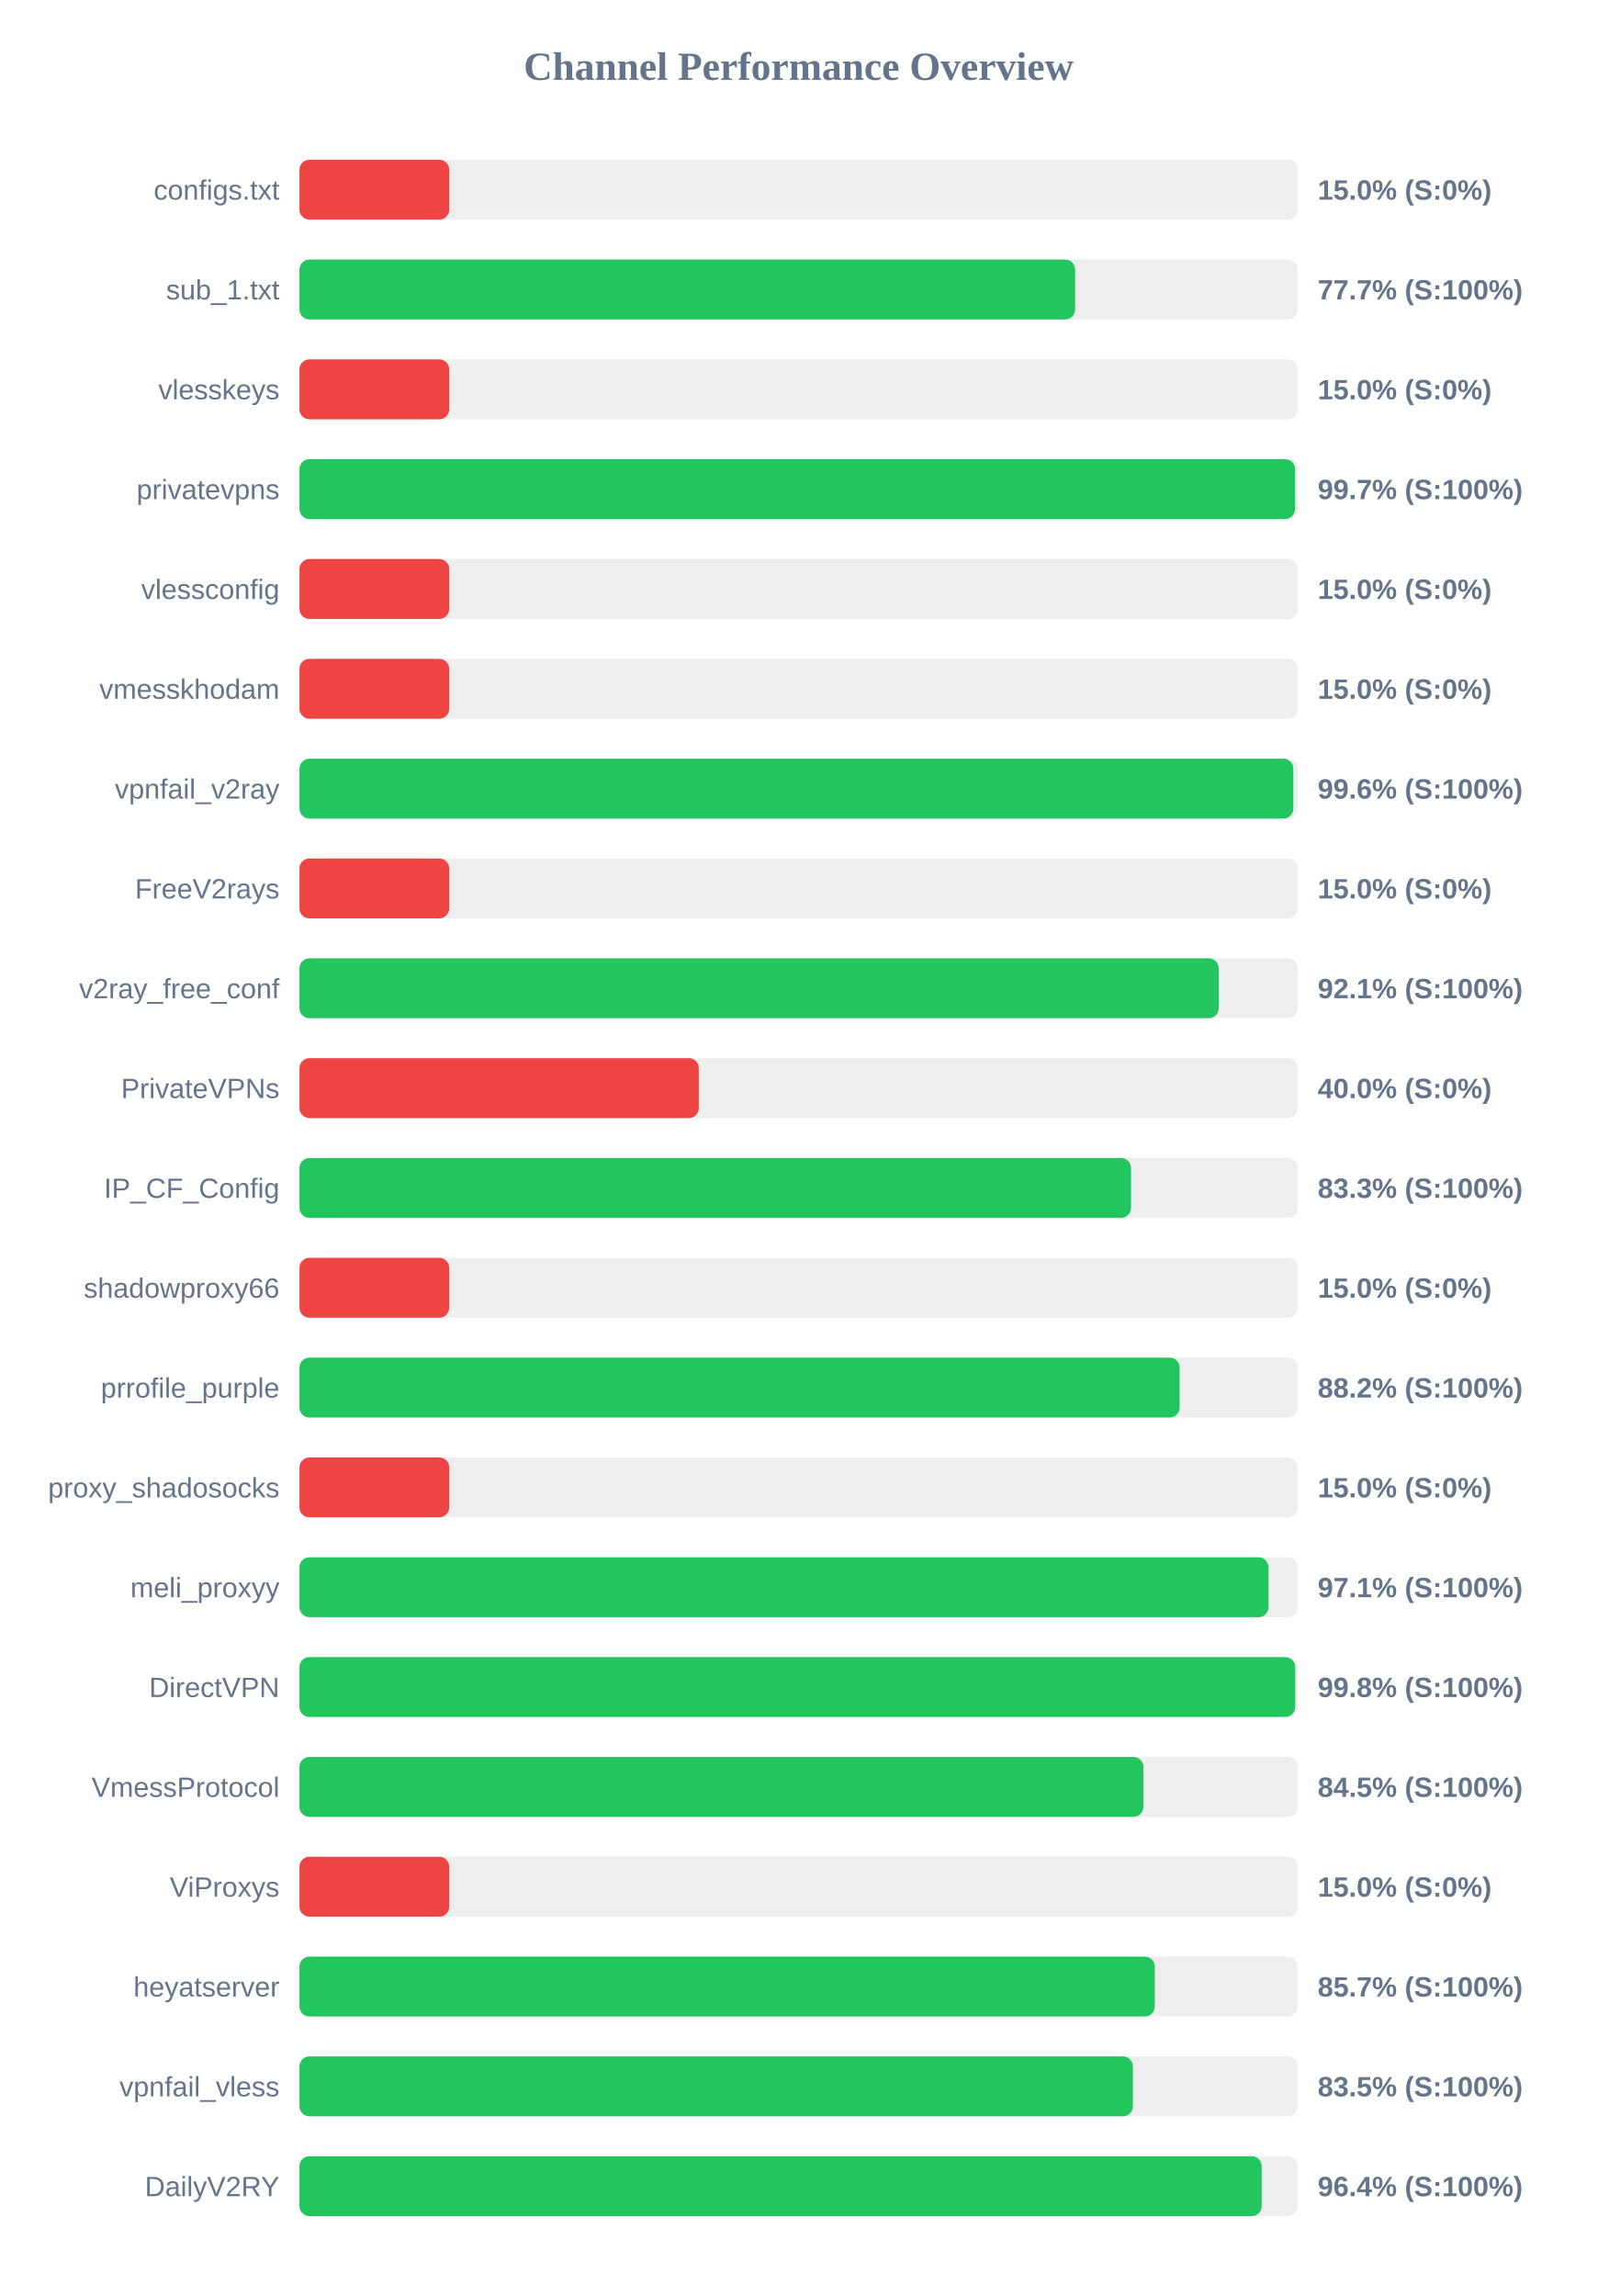
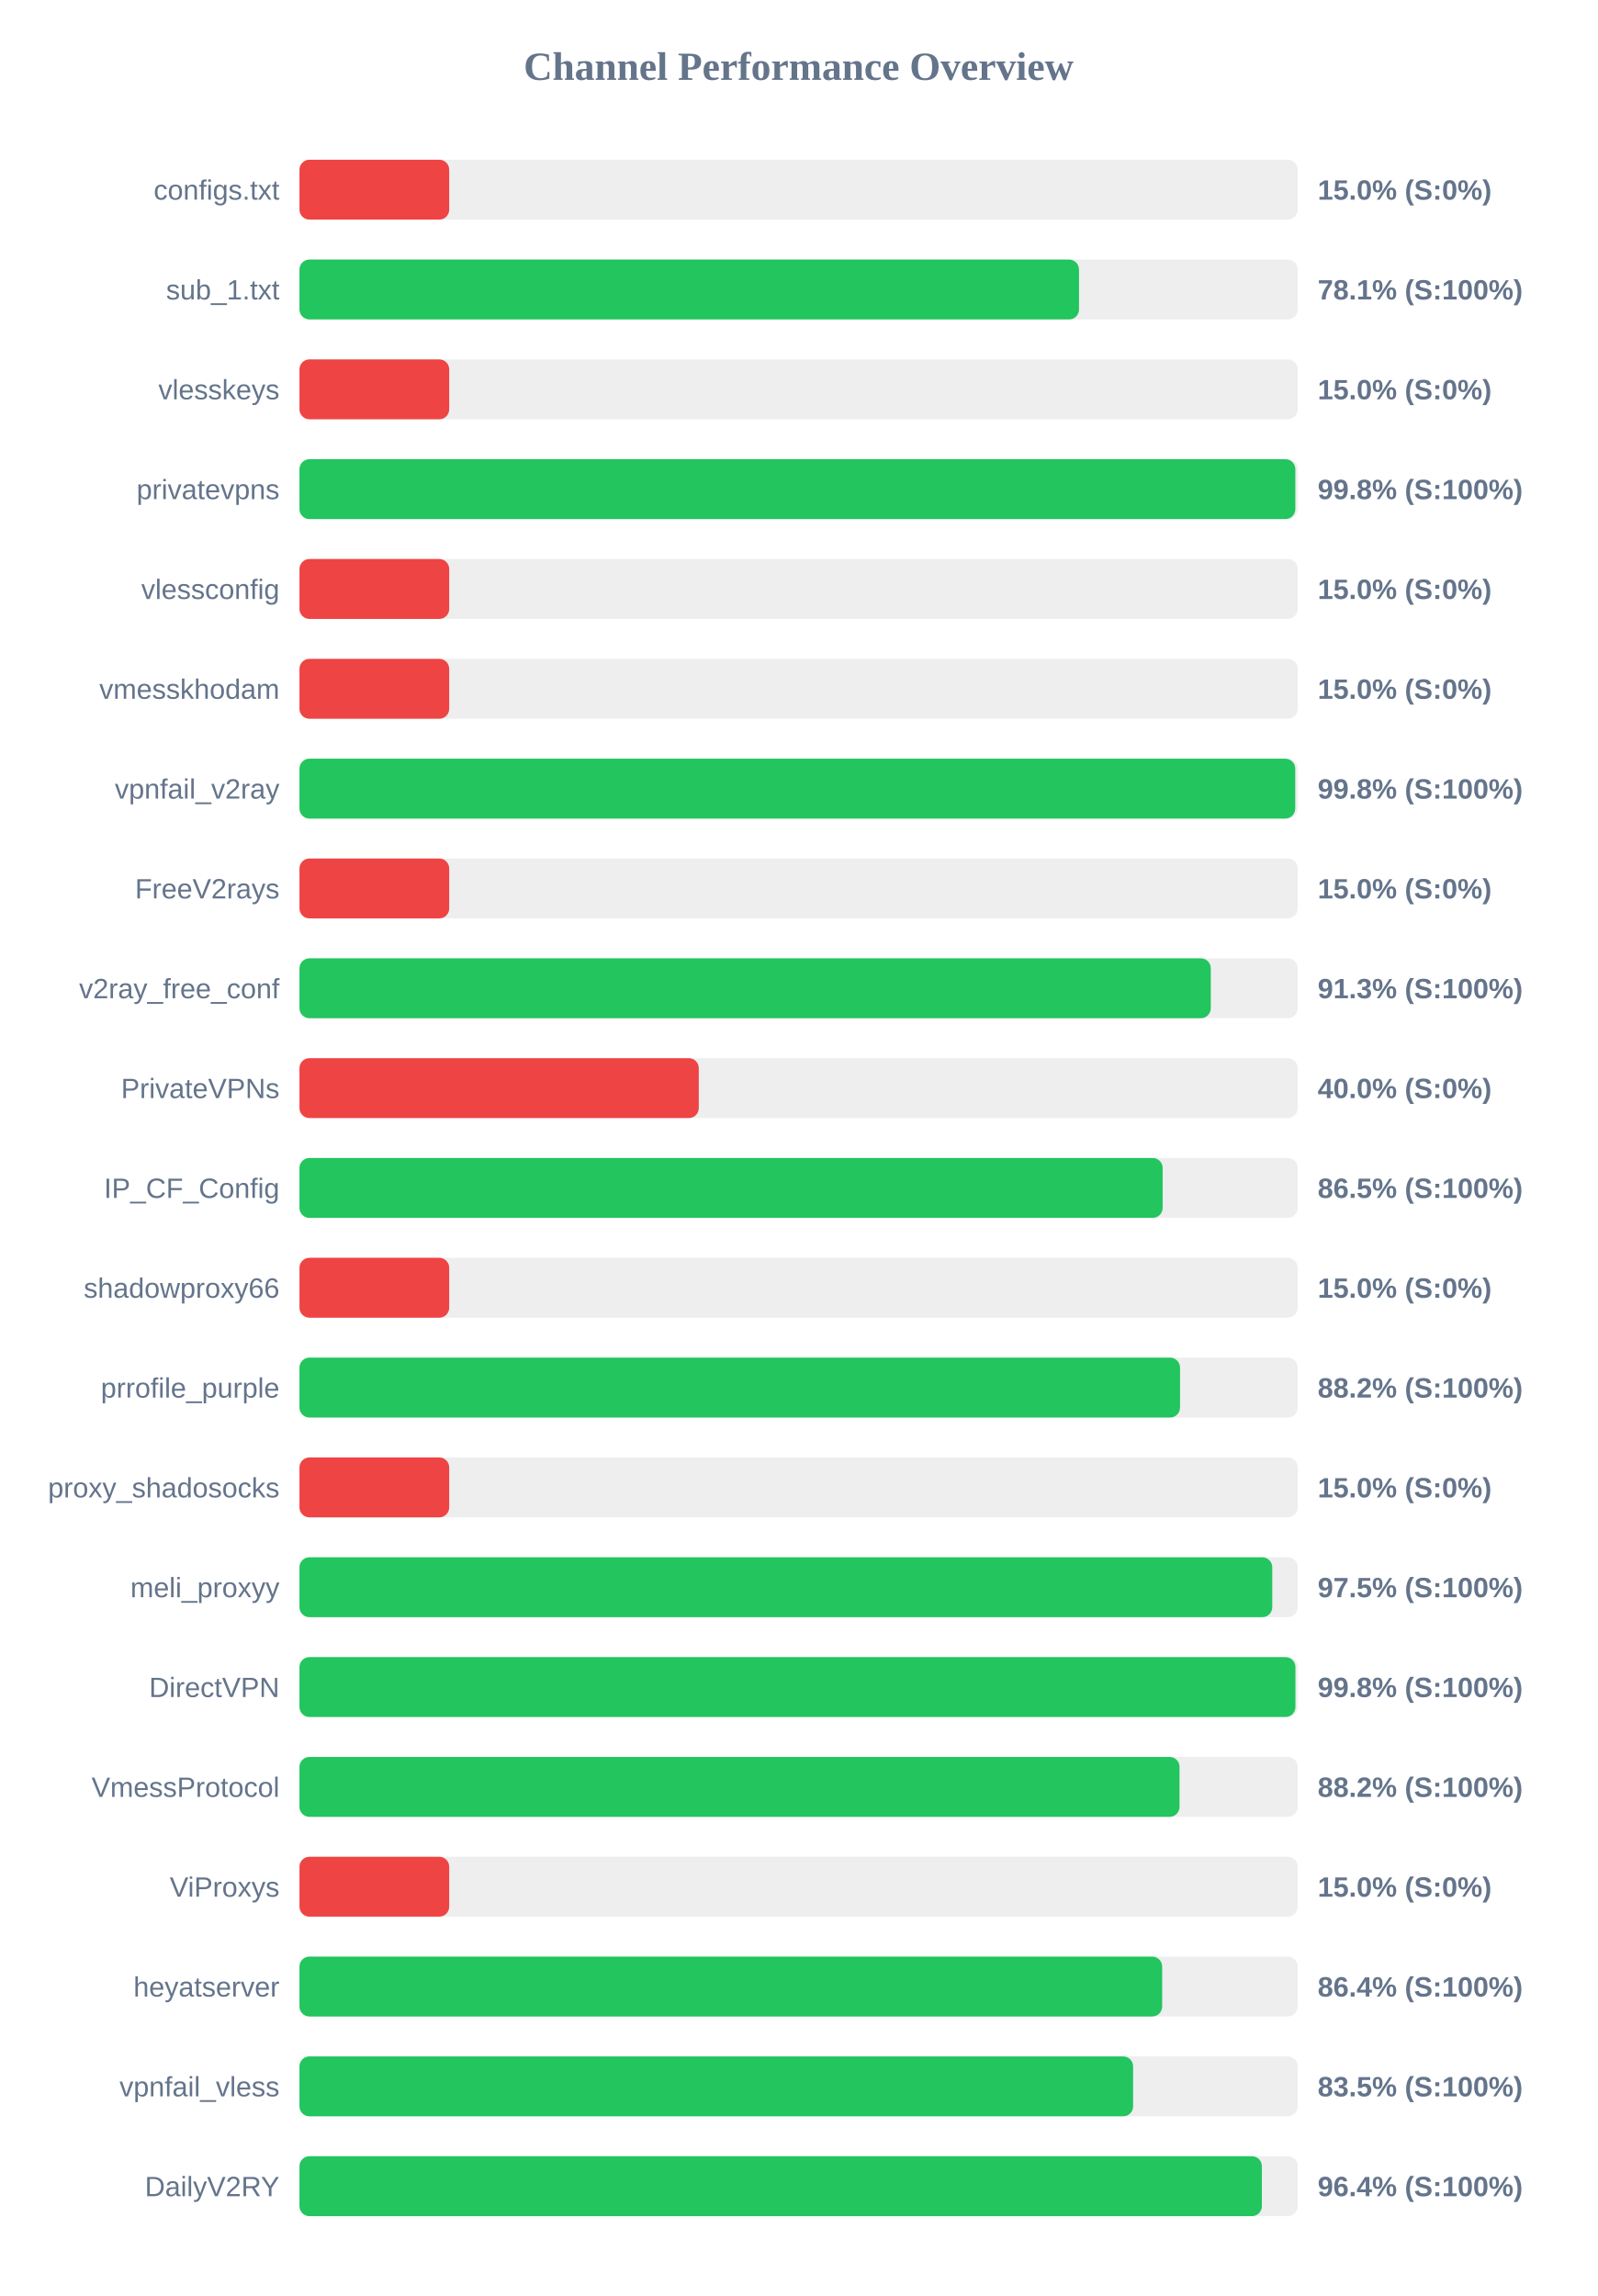
<svg xmlns="http://www.w3.org/2000/svg" width="800" height="1150" version="1.1">
  <style>
        .row { font: 14px Arial; fill: #64748b; }
        .score { font: bold 14px Arial; fill: #64748b; }
    </style>
  <text x="400" y="40" text-anchor="middle" font-size="20px" font-weight="bold" fill="#64748b">Channel Performance Overview</text>
  <rect x="150" y="80" width="500" height="30" fill="#eee" rx="5" />
  <rect x="150" y="80" width="75.0" height="30" fill="#ef4444" rx="5" />
  <text x="140" y="100" text-anchor="end" class="row">configs.txt</text>
  <text x="660" y="100" text-anchor="start" class="score">15.0% (S:0%)</text>
  <rect x="150" y="130" width="500" height="30" fill="#eee" rx="5" />
-   <rect x="150" y="130" width="388.5" height="30" fill="#22c55e" rx="5" />
+   <rect x="150" y="130" width="390.45" height="30" fill="#22c55e" rx="5" />
  <text x="140" y="150" text-anchor="end" class="row">sub_1.txt</text>
-   <text x="660" y="150" text-anchor="start" class="score">77.7% (S:100%)</text>
+   <text x="660" y="150" text-anchor="start" class="score">78.1% (S:100%)</text>
  <rect x="150" y="180" width="500" height="30" fill="#eee" rx="5" />
  <rect x="150" y="180" width="75.0" height="30" fill="#ef4444" rx="5" />
  <text x="140" y="200" text-anchor="end" class="row">vlesskeys</text>
  <text x="660" y="200" text-anchor="start" class="score">15.0% (S:0%)</text>
  <rect x="150" y="230" width="500" height="30" fill="#eee" rx="5" />
-   <rect x="150" y="230" width="498.65" height="30" fill="#22c55e" rx="5" />
+   <rect x="150" y="230" width="498.8" height="30" fill="#22c55e" rx="5" />
  <text x="140" y="250" text-anchor="end" class="row">privatevpns</text>
-   <text x="660" y="250" text-anchor="start" class="score">99.7% (S:100%)</text>
+   <text x="660" y="250" text-anchor="start" class="score">99.8% (S:100%)</text>
  <rect x="150" y="280" width="500" height="30" fill="#eee" rx="5" />
  <rect x="150" y="280" width="75.0" height="30" fill="#ef4444" rx="5" />
  <text x="140" y="300" text-anchor="end" class="row">vlessconfig</text>
  <text x="660" y="300" text-anchor="start" class="score">15.0% (S:0%)</text>
  <rect x="150" y="330" width="500" height="30" fill="#eee" rx="5" />
  <rect x="150" y="330" width="75.0" height="30" fill="#ef4444" rx="5" />
  <text x="140" y="350" text-anchor="end" class="row">vmesskhodam</text>
  <text x="660" y="350" text-anchor="start" class="score">15.0% (S:0%)</text>
  <rect x="150" y="380" width="500" height="30" fill="#eee" rx="5" />
-   <rect x="150" y="380" width="497.8" height="30" fill="#22c55e" rx="5" />
+   <rect x="150" y="380" width="498.75" height="30" fill="#22c55e" rx="5" />
  <text x="140" y="400" text-anchor="end" class="row">vpnfail_v2ray</text>
-   <text x="660" y="400" text-anchor="start" class="score">99.6% (S:100%)</text>
+   <text x="660" y="400" text-anchor="start" class="score">99.8% (S:100%)</text>
  <rect x="150" y="430" width="500" height="30" fill="#eee" rx="5" />
  <rect x="150" y="430" width="75.0" height="30" fill="#ef4444" rx="5" />
  <text x="140" y="450" text-anchor="end" class="row">FreeV2rays</text>
  <text x="660" y="450" text-anchor="start" class="score">15.0% (S:0%)</text>
  <rect x="150" y="480" width="500" height="30" fill="#eee" rx="5" />
-   <rect x="150" y="480" width="460.45" height="30" fill="#22c55e" rx="5" />
+   <rect x="150" y="480" width="456.45" height="30" fill="#22c55e" rx="5" />
  <text x="140" y="500" text-anchor="end" class="row">v2ray_free_conf</text>
-   <text x="660" y="500" text-anchor="start" class="score">92.1% (S:100%)</text>
+   <text x="660" y="500" text-anchor="start" class="score">91.3% (S:100%)</text>
  <rect x="150" y="530" width="500" height="30" fill="#eee" rx="5" />
  <rect x="150" y="530" width="200.0" height="30" fill="#ef4444" rx="5" />
  <text x="140" y="550" text-anchor="end" class="row">PrivateVPNs</text>
  <text x="660" y="550" text-anchor="start" class="score">40.0% (S:0%)</text>
  <rect x="150" y="580" width="500" height="30" fill="#eee" rx="5" />
-   <rect x="150" y="580" width="416.5" height="30" fill="#22c55e" rx="5" />
+   <rect x="150" y="580" width="432.35" height="30" fill="#22c55e" rx="5" />
  <text x="140" y="600" text-anchor="end" class="row">IP_CF_Config</text>
-   <text x="660" y="600" text-anchor="start" class="score">83.3% (S:100%)</text>
+   <text x="660" y="600" text-anchor="start" class="score">86.5% (S:100%)</text>
  <rect x="150" y="630" width="500" height="30" fill="#eee" rx="5" />
  <rect x="150" y="630" width="75.0" height="30" fill="#ef4444" rx="5" />
  <text x="140" y="650" text-anchor="end" class="row">shadowproxy66</text>
  <text x="660" y="650" text-anchor="start" class="score">15.0% (S:0%)</text>
  <rect x="150" y="680" width="500" height="30" fill="#eee" rx="5" />
-   <rect x="150" y="680" width="440.85" height="30" fill="#22c55e" rx="5" />
+   <rect x="150" y="680" width="441.05" height="30" fill="#22c55e" rx="5" />
  <text x="140" y="700" text-anchor="end" class="row">prrofile_purple</text>
  <text x="660" y="700" text-anchor="start" class="score">88.2% (S:100%)</text>
  <rect x="150" y="730" width="500" height="30" fill="#eee" rx="5" />
  <rect x="150" y="730" width="75.0" height="30" fill="#ef4444" rx="5" />
  <text x="140" y="750" text-anchor="end" class="row">proxy_shadosocks</text>
  <text x="660" y="750" text-anchor="start" class="score">15.0% (S:0%)</text>
  <rect x="150" y="780" width="500" height="30" fill="#eee" rx="5" />
-   <rect x="150" y="780" width="485.35" height="30" fill="#22c55e" rx="5" />
+   <rect x="150" y="780" width="487.25" height="30" fill="#22c55e" rx="5" />
  <text x="140" y="800" text-anchor="end" class="row">meli_proxyy</text>
-   <text x="660" y="800" text-anchor="start" class="score">97.1% (S:100%)</text>
+   <text x="660" y="800" text-anchor="start" class="score">97.5% (S:100%)</text>
  <rect x="150" y="830" width="500" height="30" fill="#eee" rx="5" />
-   <rect x="150" y="830" width="498.75" height="30" fill="#22c55e" rx="5" />
+   <rect x="150" y="830" width="498.85" height="30" fill="#22c55e" rx="5" />
  <text x="140" y="850" text-anchor="end" class="row">DirectVPN</text>
  <text x="660" y="850" text-anchor="start" class="score">99.8% (S:100%)</text>
  <rect x="150" y="880" width="500" height="30" fill="#eee" rx="5" />
-   <rect x="150" y="880" width="422.7" height="30" fill="#22c55e" rx="5" />
+   <rect x="150" y="880" width="440.8" height="30" fill="#22c55e" rx="5" />
  <text x="140" y="900" text-anchor="end" class="row">VmessProtocol</text>
-   <text x="660" y="900" text-anchor="start" class="score">84.5% (S:100%)</text>
+   <text x="660" y="900" text-anchor="start" class="score">88.2% (S:100%)</text>
  <rect x="150" y="930" width="500" height="30" fill="#eee" rx="5" />
  <rect x="150" y="930" width="75.0" height="30" fill="#ef4444" rx="5" />
  <text x="140" y="950" text-anchor="end" class="row">ViProxys</text>
  <text x="660" y="950" text-anchor="start" class="score">15.0% (S:0%)</text>
  <rect x="150" y="980" width="500" height="30" fill="#eee" rx="5" />
-   <rect x="150" y="980" width="428.4" height="30" fill="#22c55e" rx="5" />
+   <rect x="150" y="980" width="432.1" height="30" fill="#22c55e" rx="5" />
  <text x="140" y="1000" text-anchor="end" class="row">heyatserver</text>
-   <text x="660" y="1000" text-anchor="start" class="score">85.7% (S:100%)</text>
+   <text x="660" y="1000" text-anchor="start" class="score">86.4% (S:100%)</text>
  <rect x="150" y="1030" width="500" height="30" fill="#eee" rx="5" />
-   <rect x="150" y="1030" width="417.45" height="30" fill="#22c55e" rx="5" />
+   <rect x="150" y="1030" width="417.55" height="30" fill="#22c55e" rx="5" />
  <text x="140" y="1050" text-anchor="end" class="row">vpnfail_vless</text>
  <text x="660" y="1050" text-anchor="start" class="score">83.5% (S:100%)</text>
  <rect x="150" y="1080" width="500" height="30" fill="#eee" rx="5" />
-   <rect x="150" y="1080" width="481.95" height="30" fill="#22c55e" rx="5" />
+   <rect x="150" y="1080" width="482.05" height="30" fill="#22c55e" rx="5" />
  <text x="140" y="1100" text-anchor="end" class="row">DailyV2RY</text>
  <text x="660" y="1100" text-anchor="start" class="score">96.4% (S:100%)</text>
</svg>
